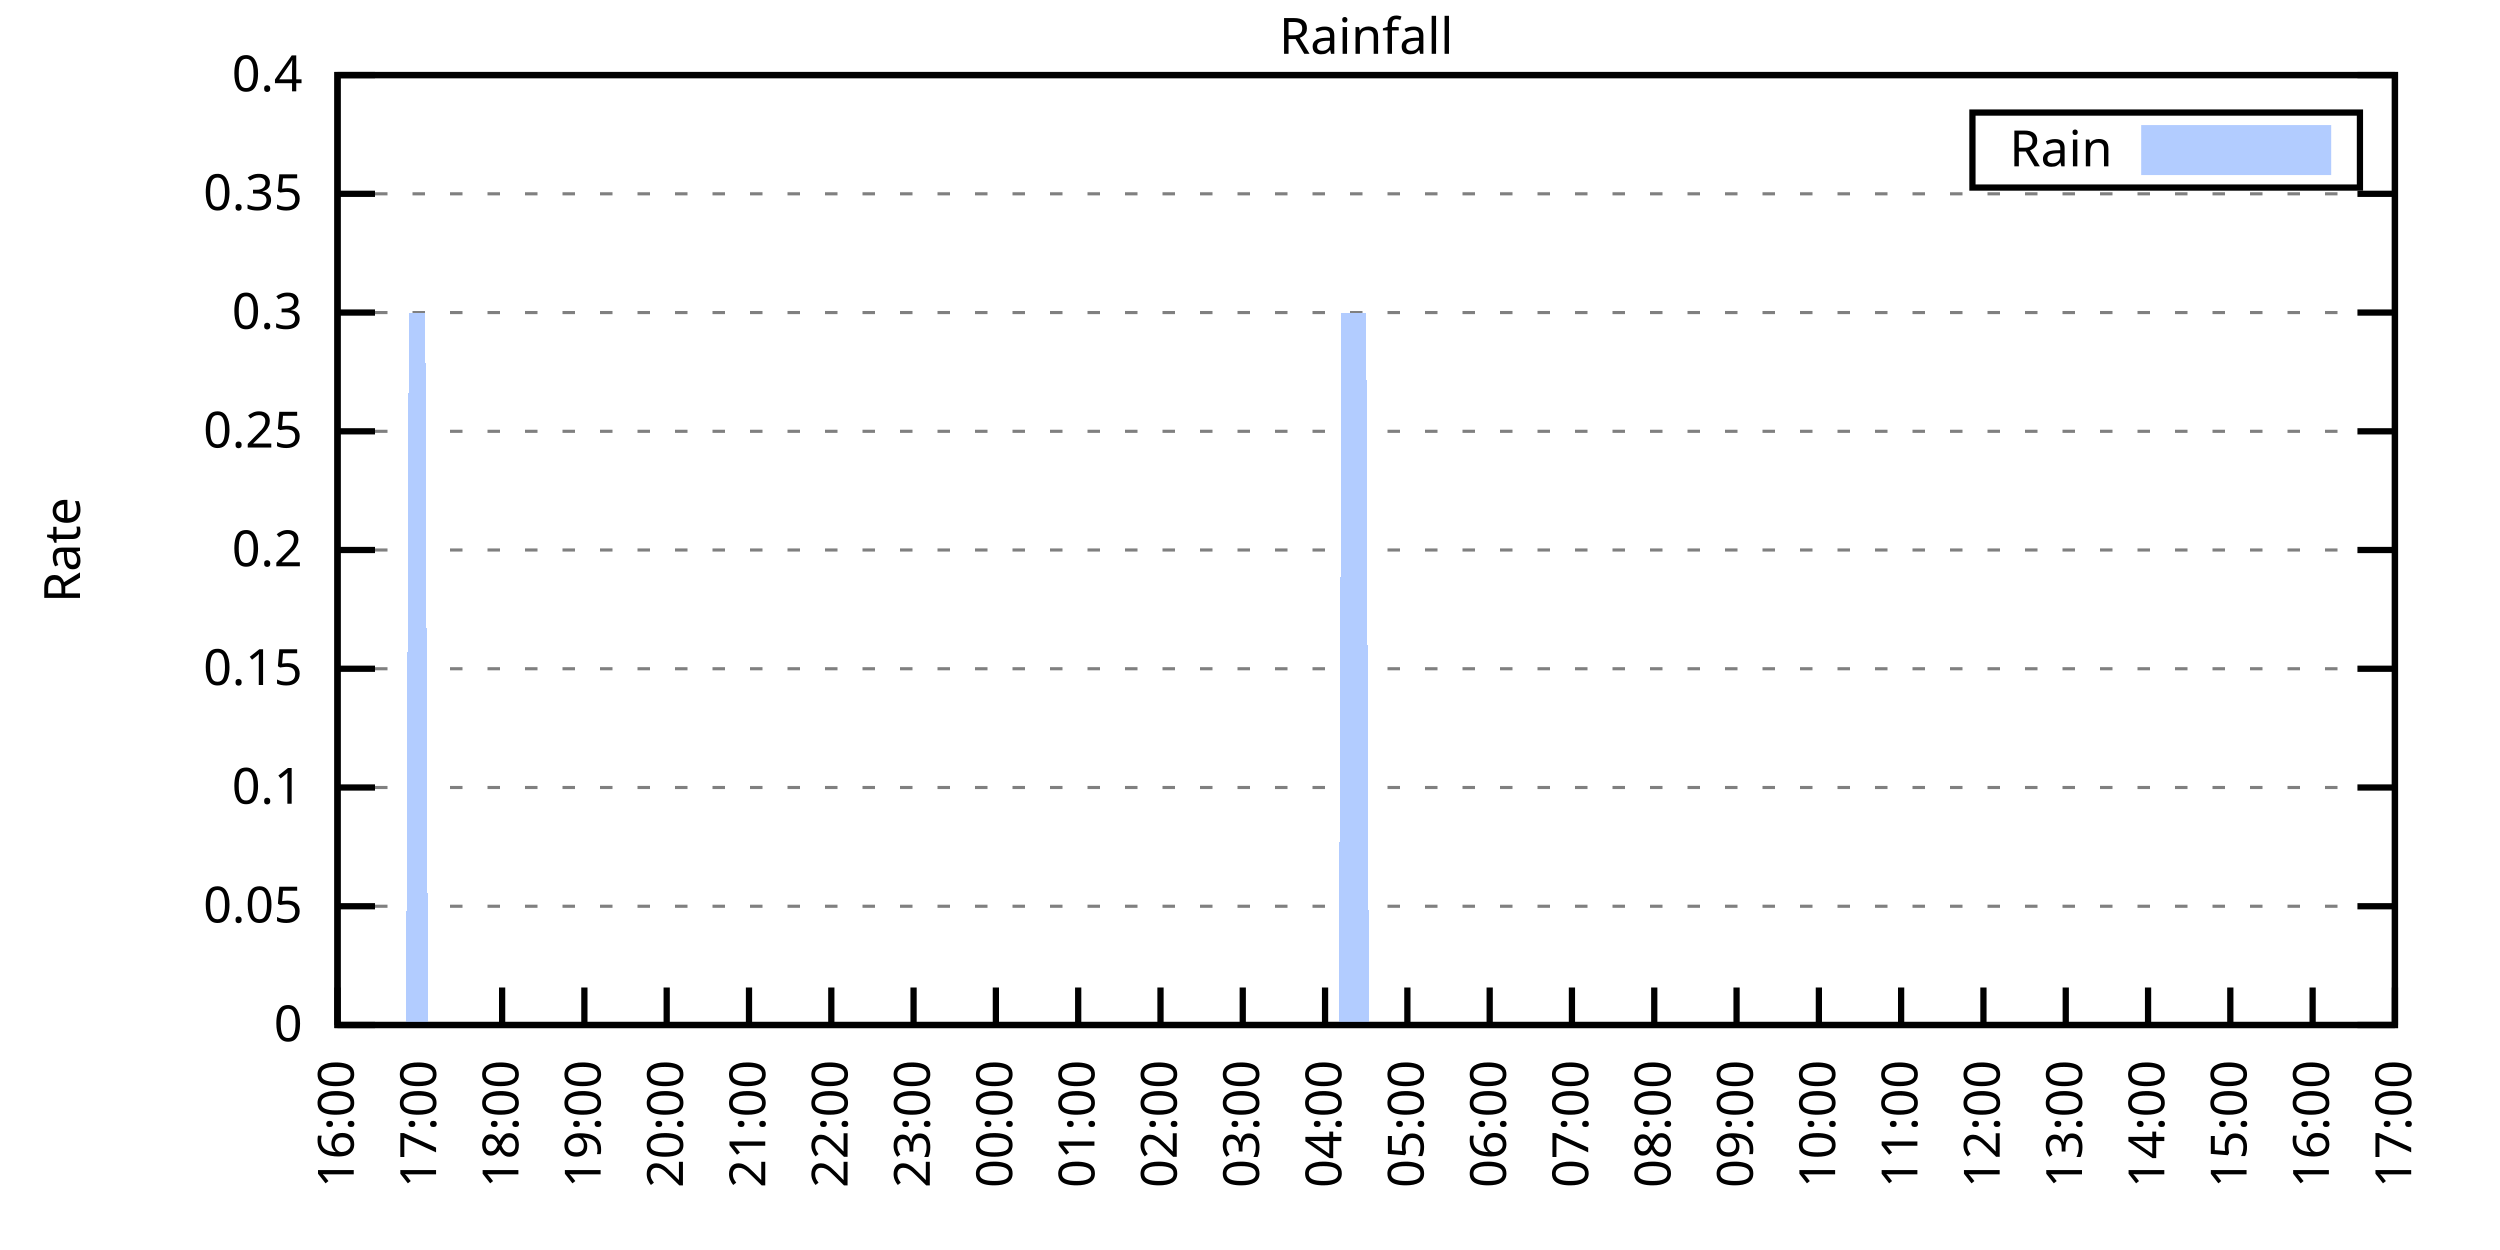
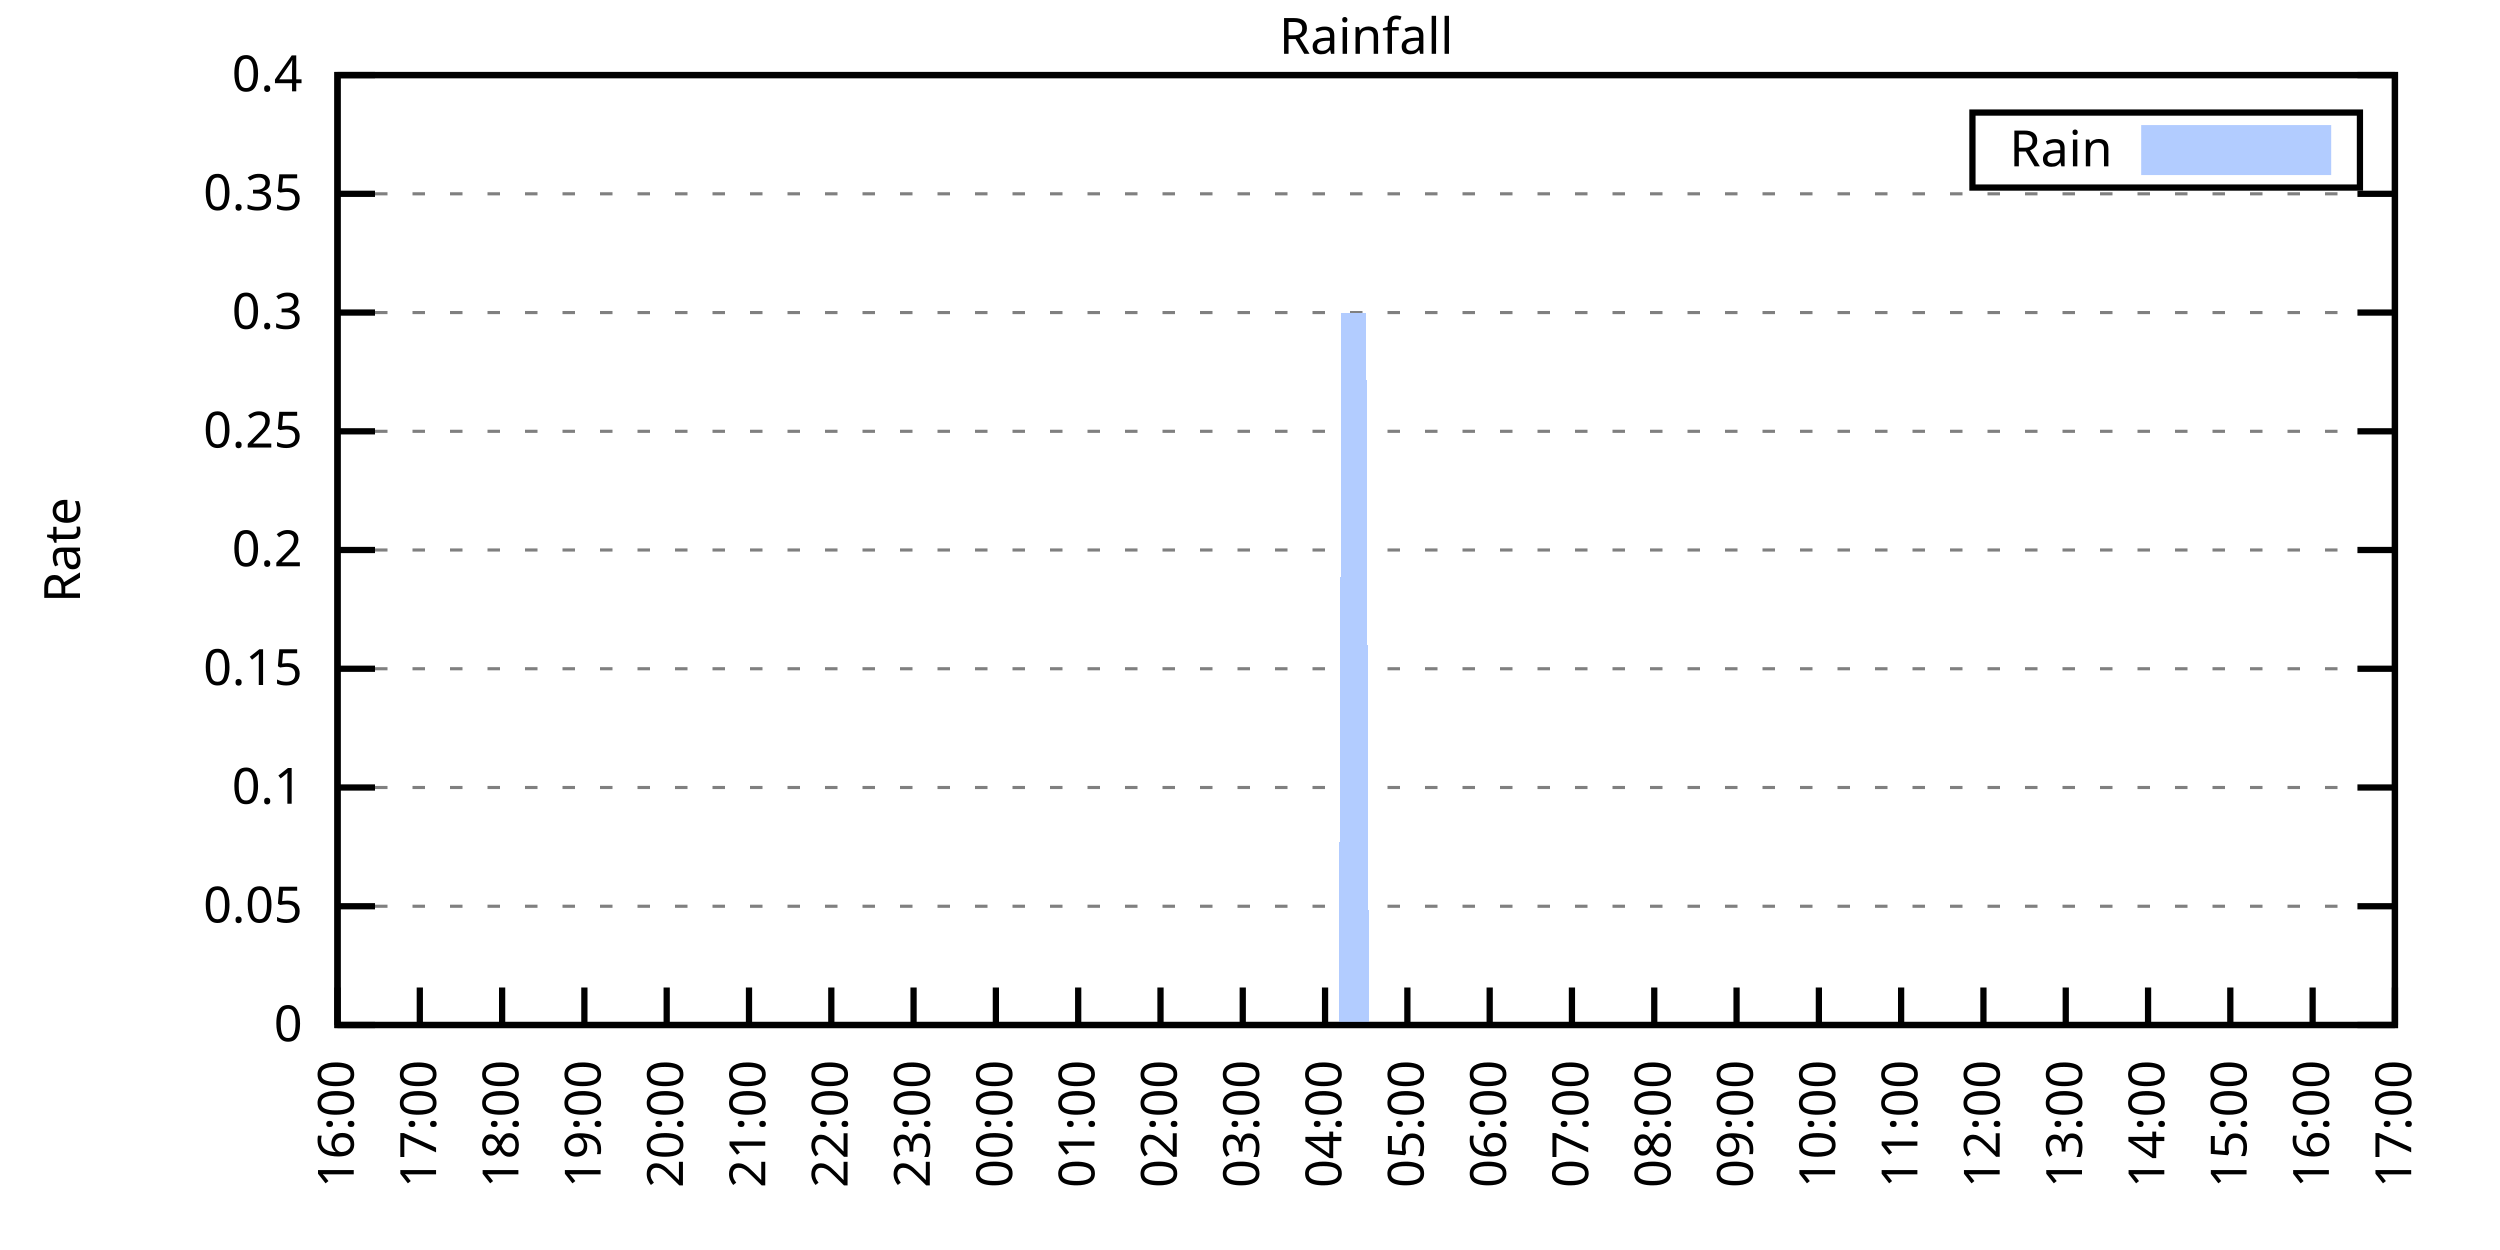
<svg xmlns="http://www.w3.org/2000/svg" xmlns:xlink="http://www.w3.org/1999/xlink" width="400" height="200" viewBox="0 0 400 200">
  <g id="gnuplot_canvas">
    <rect x="0" y="0" width="400" height="200" fill="none" />
    <defs>
      <circle id="gpDot" r="0.5" stroke-width="0.5" stroke="currentColor" />
      <path id="gpPt0" stroke-width="0.333" stroke="currentColor" d="M-1,0 h2 M0,-1 v2" />
      <path id="gpPt1" stroke-width="0.333" stroke="currentColor" d="M-1,-1 L1,1 M1,-1 L-1,1" />
      <path id="gpPt2" stroke-width="0.333" stroke="currentColor" d="M-1,0 L1,0 M0,-1 L0,1 M-1,-1 L1,1 M-1,1 L1,-1" />
      <rect id="gpPt3" stroke-width="0.333" stroke="currentColor" x="-1" y="-1" width="2" height="2" />
      <rect id="gpPt4" stroke-width="0.333" stroke="currentColor" fill="currentColor" x="-1" y="-1" width="2" height="2" />
      <circle id="gpPt5" stroke-width="0.333" stroke="currentColor" cx="0" cy="0" r="1" />
      <use xlink:href="#gpPt5" id="gpPt6" fill="currentColor" stroke="none" />
      <path id="gpPt7" stroke-width="0.333" stroke="currentColor" d="M0,-1.33 L-1.33,0.67 L1.33,0.67 z" />
      <use xlink:href="#gpPt7" id="gpPt8" fill="currentColor" stroke="none" />
      <use xlink:href="#gpPt7" id="gpPt9" stroke="currentColor" transform="rotate(180)" />
      <use xlink:href="#gpPt9" id="gpPt10" fill="currentColor" stroke="none" />
      <use xlink:href="#gpPt3" id="gpPt11" stroke="currentColor" transform="rotate(45)" />
      <use xlink:href="#gpPt11" id="gpPt12" fill="currentColor" stroke="none" />
      <path id="gpPt13" stroke-width="0.333" stroke="currentColor" d="M0,1.330 L1.265,0.411 L0.782,-1.067 L-0.782,-1.076 L-1.265,0.411 z" />
      <use xlink:href="#gpPt13" id="gpPt14" fill="currentColor" stroke="none" />
      <filter id="textbox" filterUnits="objectBoundingBox" x="0" y="0" height="1" width="1">
        <feFlood flood-color="white" flood-opacity="1" result="bgnd" />
        <feComposite in="SourceGraphic" in2="bgnd" operator="atop" />
      </filter>
      <filter id="greybox" filterUnits="objectBoundingBox" x="0" y="0" height="1" width="1">
        <feFlood flood-color="lightgrey" flood-opacity="1" result="grey" />
        <feComposite in="SourceGraphic" in2="grey" operator="atop" />
      </filter>
    </defs>
    <g fill="none" color="white" stroke="currentColor" stroke-width="1.00" stroke-linecap="butt" stroke-linejoin="miter">
</g>
    <g fill="none" color="black" stroke="currentColor" stroke-width="1.00" stroke-linecap="butt" stroke-linejoin="miter">
      <g stroke="none" shape-rendering="crispEdges">
        <polygon fill="rgb(255, 255, 255)" points="54.00,164.00 383.18,164.00 383.18,12.02 54.00,12.02 " />
      </g>
    </g>
    <g fill="none" color="black" stroke="currentColor" stroke-width="1.00" stroke-linecap="butt" stroke-linejoin="miter">
</g>
    <g fill="none" color="black" stroke="black" stroke-width="0.50" stroke-linecap="butt" stroke-linejoin="miter">
</g>
    <g fill="none" color="gray" stroke="currentColor" stroke-width="0.50" stroke-linecap="butt" stroke-linejoin="miter">
      <path stroke="gray" stroke-dasharray="2,4" class="gridline" d="M54.00,164.00 L383.19,164.00  " />
    </g>
    <g fill="none" color="gray" stroke="gray" stroke-width="1.00" stroke-linecap="butt" stroke-linejoin="miter">
</g>
    <g fill="none" color="black" stroke="currentColor" stroke-width="1.00" stroke-linecap="butt" stroke-linejoin="miter">
      <path stroke="black" d="M54.00,164.00 L60.00,164.00 M383.19,164.00 L377.19,164.00  " />
      <g transform="translate(48.40,166.60)" stroke="none" fill="black" font-family="Sans" font-size="8.00" text-anchor="end">
        <text>
          <tspan font-family="Sans"> 0</tspan>
        </text>
      </g>
    </g>
    <g fill="none" color="black" stroke="currentColor" stroke-width="1.00" stroke-linecap="butt" stroke-linejoin="miter">
</g>
    <g fill="none" color="black" stroke="black" stroke-width="0.50" stroke-linecap="butt" stroke-linejoin="miter">
</g>
    <g fill="none" color="gray" stroke="currentColor" stroke-width="0.50" stroke-linecap="butt" stroke-linejoin="miter">
      <path stroke="gray" stroke-dasharray="2,4" class="gridline" d="M54.00,145.00 L383.19,145.00  " />
    </g>
    <g fill="none" color="gray" stroke="gray" stroke-width="1.00" stroke-linecap="butt" stroke-linejoin="miter">
</g>
    <g fill="none" color="black" stroke="currentColor" stroke-width="1.00" stroke-linecap="butt" stroke-linejoin="miter">
      <path stroke="black" d="M54.00,145.00 L60.00,145.00 M383.19,145.00 L377.19,145.00  " />
      <g transform="translate(48.40,147.60)" stroke="none" fill="black" font-family="Sans" font-size="8.00" text-anchor="end">
        <text>
          <tspan font-family="Sans"> 0.05</tspan>
        </text>
      </g>
    </g>
    <g fill="none" color="black" stroke="currentColor" stroke-width="1.00" stroke-linecap="butt" stroke-linejoin="miter">
</g>
    <g fill="none" color="black" stroke="black" stroke-width="0.50" stroke-linecap="butt" stroke-linejoin="miter">
</g>
    <g fill="none" color="gray" stroke="currentColor" stroke-width="0.50" stroke-linecap="butt" stroke-linejoin="miter">
      <path stroke="gray" stroke-dasharray="2,4" class="gridline" d="M54.00,126.00 L383.19,126.00  " />
    </g>
    <g fill="none" color="gray" stroke="gray" stroke-width="1.00" stroke-linecap="butt" stroke-linejoin="miter">
</g>
    <g fill="none" color="black" stroke="currentColor" stroke-width="1.00" stroke-linecap="butt" stroke-linejoin="miter">
      <path stroke="black" d="M54.00,126.00 L60.00,126.00 M383.19,126.00 L377.19,126.00  " />
      <g transform="translate(48.40,128.60)" stroke="none" fill="black" font-family="Sans" font-size="8.00" text-anchor="end">
        <text>
          <tspan font-family="Sans"> 0.1</tspan>
        </text>
      </g>
    </g>
    <g fill="none" color="black" stroke="currentColor" stroke-width="1.00" stroke-linecap="butt" stroke-linejoin="miter">
</g>
    <g fill="none" color="black" stroke="black" stroke-width="0.50" stroke-linecap="butt" stroke-linejoin="miter">
</g>
    <g fill="none" color="gray" stroke="currentColor" stroke-width="0.50" stroke-linecap="butt" stroke-linejoin="miter">
      <path stroke="gray" stroke-dasharray="2,4" class="gridline" d="M54.00,107.00 L383.19,107.00  " />
    </g>
    <g fill="none" color="gray" stroke="gray" stroke-width="1.00" stroke-linecap="butt" stroke-linejoin="miter">
</g>
    <g fill="none" color="black" stroke="currentColor" stroke-width="1.00" stroke-linecap="butt" stroke-linejoin="miter">
      <path stroke="black" d="M54.00,107.00 L60.00,107.00 M383.19,107.00 L377.19,107.00  " />
      <g transform="translate(48.40,109.60)" stroke="none" fill="black" font-family="Sans" font-size="8.00" text-anchor="end">
        <text>
          <tspan font-family="Sans"> 0.15</tspan>
        </text>
      </g>
    </g>
    <g fill="none" color="black" stroke="currentColor" stroke-width="1.00" stroke-linecap="butt" stroke-linejoin="miter">
</g>
    <g fill="none" color="black" stroke="black" stroke-width="0.50" stroke-linecap="butt" stroke-linejoin="miter">
</g>
    <g fill="none" color="gray" stroke="currentColor" stroke-width="0.50" stroke-linecap="butt" stroke-linejoin="miter">
      <path stroke="gray" stroke-dasharray="2,4" class="gridline" d="M54.00,88.00 L383.19,88.00  " />
    </g>
    <g fill="none" color="gray" stroke="gray" stroke-width="1.00" stroke-linecap="butt" stroke-linejoin="miter">
</g>
    <g fill="none" color="black" stroke="currentColor" stroke-width="1.00" stroke-linecap="butt" stroke-linejoin="miter">
      <path stroke="black" d="M54.00,88.00 L60.00,88.00 M383.19,88.00 L377.19,88.00  " />
      <g transform="translate(48.40,90.60)" stroke="none" fill="black" font-family="Sans" font-size="8.00" text-anchor="end">
        <text>
          <tspan font-family="Sans"> 0.2</tspan>
        </text>
      </g>
    </g>
    <g fill="none" color="black" stroke="currentColor" stroke-width="1.00" stroke-linecap="butt" stroke-linejoin="miter">
</g>
    <g fill="none" color="black" stroke="black" stroke-width="0.50" stroke-linecap="butt" stroke-linejoin="miter">
</g>
    <g fill="none" color="gray" stroke="currentColor" stroke-width="0.50" stroke-linecap="butt" stroke-linejoin="miter">
      <path stroke="gray" stroke-dasharray="2,4" class="gridline" d="M54.00,69.01 L383.19,69.01  " />
    </g>
    <g fill="none" color="gray" stroke="gray" stroke-width="1.00" stroke-linecap="butt" stroke-linejoin="miter">
</g>
    <g fill="none" color="black" stroke="currentColor" stroke-width="1.00" stroke-linecap="butt" stroke-linejoin="miter">
      <path stroke="black" d="M54.00,69.01 L60.00,69.01 M383.19,69.01 L377.19,69.01  " />
      <g transform="translate(48.40,71.61)" stroke="none" fill="black" font-family="Sans" font-size="8.00" text-anchor="end">
        <text>
          <tspan font-family="Sans"> 0.25</tspan>
        </text>
      </g>
    </g>
    <g fill="none" color="black" stroke="currentColor" stroke-width="1.00" stroke-linecap="butt" stroke-linejoin="miter">
</g>
    <g fill="none" color="black" stroke="black" stroke-width="0.50" stroke-linecap="butt" stroke-linejoin="miter">
</g>
    <g fill="none" color="gray" stroke="currentColor" stroke-width="0.50" stroke-linecap="butt" stroke-linejoin="miter">
      <path stroke="gray" stroke-dasharray="2,4" class="gridline" d="M54.00,50.01 L383.19,50.01  " />
    </g>
    <g fill="none" color="gray" stroke="gray" stroke-width="1.00" stroke-linecap="butt" stroke-linejoin="miter">
</g>
    <g fill="none" color="black" stroke="currentColor" stroke-width="1.00" stroke-linecap="butt" stroke-linejoin="miter">
      <path stroke="black" d="M54.00,50.01 L60.00,50.01 M383.19,50.01 L377.19,50.01  " />
      <g transform="translate(48.40,52.61)" stroke="none" fill="black" font-family="Sans" font-size="8.00" text-anchor="end">
        <text>
          <tspan font-family="Sans"> 0.3</tspan>
        </text>
      </g>
    </g>
    <g fill="none" color="black" stroke="currentColor" stroke-width="1.00" stroke-linecap="butt" stroke-linejoin="miter">
</g>
    <g fill="none" color="black" stroke="black" stroke-width="0.50" stroke-linecap="butt" stroke-linejoin="miter">
</g>
    <g fill="none" color="gray" stroke="currentColor" stroke-width="0.50" stroke-linecap="butt" stroke-linejoin="miter">
      <path stroke="gray" stroke-dasharray="2,4" class="gridline" d="M54.00,31.01 L383.19,31.01  " />
    </g>
    <g fill="none" color="gray" stroke="gray" stroke-width="1.00" stroke-linecap="butt" stroke-linejoin="miter">
</g>
    <g fill="none" color="black" stroke="currentColor" stroke-width="1.00" stroke-linecap="butt" stroke-linejoin="miter">
      <path stroke="black" d="M54.00,31.01 L60.00,31.01 M383.19,31.01 L377.19,31.01  " />
      <g transform="translate(48.40,33.61)" stroke="none" fill="black" font-family="Sans" font-size="8.00" text-anchor="end">
        <text>
          <tspan font-family="Sans"> 0.35</tspan>
        </text>
      </g>
    </g>
    <g fill="none" color="black" stroke="currentColor" stroke-width="1.00" stroke-linecap="butt" stroke-linejoin="miter">
</g>
    <g fill="none" color="black" stroke="black" stroke-width="0.50" stroke-linecap="butt" stroke-linejoin="miter">
</g>
    <g fill="none" color="gray" stroke="currentColor" stroke-width="0.50" stroke-linecap="butt" stroke-linejoin="miter">
      <path stroke="gray" stroke-dasharray="2,4" class="gridline" d="M54.00,12.01 L383.19,12.01  " />
    </g>
    <g fill="none" color="gray" stroke="gray" stroke-width="1.00" stroke-linecap="butt" stroke-linejoin="miter">
</g>
    <g fill="none" color="black" stroke="currentColor" stroke-width="1.00" stroke-linecap="butt" stroke-linejoin="miter">
      <path stroke="black" d="M54.00,12.01 L60.00,12.01 M383.19,12.01 L377.19,12.01  " />
      <g transform="translate(48.40,14.61)" stroke="none" fill="black" font-family="Sans" font-size="8.00" text-anchor="end">
        <text>
          <tspan font-family="Sans"> 0.4</tspan>
        </text>
      </g>
    </g>
    <g fill="none" color="black" stroke="currentColor" stroke-width="1.00" stroke-linecap="butt" stroke-linejoin="miter">
      <path stroke="black" d="M54.00,164.00 L54.00,158.00  " />
      <g transform="translate(56.60,169.60) rotate(270.00)" stroke="none" fill="black" font-family="Sans" font-size="8.00" text-anchor="end">
        <text>
          <tspan font-family="Sans">16:00</tspan>
        </text>
      </g>
    </g>
    <g fill="none" color="black" stroke="currentColor" stroke-width="1.00" stroke-linecap="butt" stroke-linejoin="miter">
      <path stroke="black" d="M67.17,164.00 L67.17,158.00  " />
      <g transform="translate(69.77,169.60) rotate(270.00)" stroke="none" fill="black" font-family="Sans" font-size="8.00" text-anchor="end">
        <text>
          <tspan font-family="Sans">17:00</tspan>
        </text>
      </g>
    </g>
    <g fill="none" color="black" stroke="currentColor" stroke-width="1.00" stroke-linecap="butt" stroke-linejoin="miter">
      <path stroke="black" d="M80.34,164.00 L80.34,158.00  " />
      <g transform="translate(82.94,169.60) rotate(270.00)" stroke="none" fill="black" font-family="Sans" font-size="8.00" text-anchor="end">
        <text>
          <tspan font-family="Sans">18:00</tspan>
        </text>
      </g>
    </g>
    <g fill="none" color="black" stroke="currentColor" stroke-width="1.00" stroke-linecap="butt" stroke-linejoin="miter">
      <path stroke="black" d="M93.50,164.00 L93.50,158.00  " />
      <g transform="translate(96.10,169.60) rotate(270.00)" stroke="none" fill="black" font-family="Sans" font-size="8.00" text-anchor="end">
        <text>
          <tspan font-family="Sans">19:00</tspan>
        </text>
      </g>
    </g>
    <g fill="none" color="black" stroke="currentColor" stroke-width="1.00" stroke-linecap="butt" stroke-linejoin="miter">
      <path stroke="black" d="M106.67,164.00 L106.67,158.00  " />
      <g transform="translate(109.27,169.60) rotate(270.00)" stroke="none" fill="black" font-family="Sans" font-size="8.00" text-anchor="end">
        <text>
          <tspan font-family="Sans">20:00</tspan>
        </text>
      </g>
    </g>
    <g fill="none" color="black" stroke="currentColor" stroke-width="1.00" stroke-linecap="butt" stroke-linejoin="miter">
      <path stroke="black" d="M119.84,164.00 L119.84,158.00  " />
      <g transform="translate(122.44,169.60) rotate(270.00)" stroke="none" fill="black" font-family="Sans" font-size="8.00" text-anchor="end">
        <text>
          <tspan font-family="Sans">21:00</tspan>
        </text>
      </g>
    </g>
    <g fill="none" color="black" stroke="currentColor" stroke-width="1.00" stroke-linecap="butt" stroke-linejoin="miter">
      <path stroke="black" d="M133.01,164.00 L133.01,158.00  " />
      <g transform="translate(135.61,169.60) rotate(270.00)" stroke="none" fill="black" font-family="Sans" font-size="8.00" text-anchor="end">
        <text>
          <tspan font-family="Sans">22:00</tspan>
        </text>
      </g>
    </g>
    <g fill="none" color="black" stroke="currentColor" stroke-width="1.00" stroke-linecap="butt" stroke-linejoin="miter">
      <path stroke="black" d="M146.17,164.00 L146.17,158.00  " />
      <g transform="translate(148.77,169.60) rotate(270.00)" stroke="none" fill="black" font-family="Sans" font-size="8.00" text-anchor="end">
        <text>
          <tspan font-family="Sans">23:00</tspan>
        </text>
      </g>
    </g>
    <g fill="none" color="black" stroke="currentColor" stroke-width="1.00" stroke-linecap="butt" stroke-linejoin="miter">
      <path stroke="black" d="M159.34,164.00 L159.34,158.00  " />
      <g transform="translate(161.94,169.60) rotate(270.00)" stroke="none" fill="black" font-family="Sans" font-size="8.00" text-anchor="end">
        <text>
          <tspan font-family="Sans">00:00</tspan>
        </text>
      </g>
    </g>
    <g fill="none" color="black" stroke="currentColor" stroke-width="1.00" stroke-linecap="butt" stroke-linejoin="miter">
      <path stroke="black" d="M172.51,164.00 L172.51,158.00  " />
      <g transform="translate(175.11,169.60) rotate(270.00)" stroke="none" fill="black" font-family="Sans" font-size="8.00" text-anchor="end">
        <text>
          <tspan font-family="Sans">01:00</tspan>
        </text>
      </g>
    </g>
    <g fill="none" color="black" stroke="currentColor" stroke-width="1.00" stroke-linecap="butt" stroke-linejoin="miter">
      <path stroke="black" d="M185.68,164.00 L185.68,158.00  " />
      <g transform="translate(188.28,169.60) rotate(270.00)" stroke="none" fill="black" font-family="Sans" font-size="8.00" text-anchor="end">
        <text>
          <tspan font-family="Sans">02:00</tspan>
        </text>
      </g>
    </g>
    <g fill="none" color="black" stroke="currentColor" stroke-width="1.00" stroke-linecap="butt" stroke-linejoin="miter">
      <path stroke="black" d="M198.84,164.00 L198.84,158.00  " />
      <g transform="translate(201.44,169.60) rotate(270.00)" stroke="none" fill="black" font-family="Sans" font-size="8.00" text-anchor="end">
        <text>
          <tspan font-family="Sans">03:00</tspan>
        </text>
      </g>
    </g>
    <g fill="none" color="black" stroke="currentColor" stroke-width="1.00" stroke-linecap="butt" stroke-linejoin="miter">
      <path stroke="black" d="M212.01,164.00 L212.01,158.00  " />
      <g transform="translate(214.61,169.60) rotate(270.00)" stroke="none" fill="black" font-family="Sans" font-size="8.00" text-anchor="end">
        <text>
          <tspan font-family="Sans">04:00</tspan>
        </text>
      </g>
    </g>
    <g fill="none" color="black" stroke="currentColor" stroke-width="1.00" stroke-linecap="butt" stroke-linejoin="miter">
      <path stroke="black" d="M225.18,164.00 L225.18,158.00  " />
      <g transform="translate(227.78,169.60) rotate(270.00)" stroke="none" fill="black" font-family="Sans" font-size="8.00" text-anchor="end">
        <text>
          <tspan font-family="Sans">05:00</tspan>
        </text>
      </g>
    </g>
    <g fill="none" color="black" stroke="currentColor" stroke-width="1.00" stroke-linecap="butt" stroke-linejoin="miter">
      <path stroke="black" d="M238.35,164.00 L238.35,158.00  " />
      <g transform="translate(240.95,169.60) rotate(270.00)" stroke="none" fill="black" font-family="Sans" font-size="8.00" text-anchor="end">
        <text>
          <tspan font-family="Sans">06:00</tspan>
        </text>
      </g>
    </g>
    <g fill="none" color="black" stroke="currentColor" stroke-width="1.00" stroke-linecap="butt" stroke-linejoin="miter">
      <path stroke="black" d="M251.51,164.00 L251.51,158.00  " />
      <g transform="translate(254.11,169.60) rotate(270.00)" stroke="none" fill="black" font-family="Sans" font-size="8.00" text-anchor="end">
        <text>
          <tspan font-family="Sans">07:00</tspan>
        </text>
      </g>
    </g>
    <g fill="none" color="black" stroke="currentColor" stroke-width="1.00" stroke-linecap="butt" stroke-linejoin="miter">
      <path stroke="black" d="M264.68,164.00 L264.68,158.00  " />
      <g transform="translate(267.28,169.60) rotate(270.00)" stroke="none" fill="black" font-family="Sans" font-size="8.00" text-anchor="end">
        <text>
          <tspan font-family="Sans">08:00</tspan>
        </text>
      </g>
    </g>
    <g fill="none" color="black" stroke="currentColor" stroke-width="1.00" stroke-linecap="butt" stroke-linejoin="miter">
      <path stroke="black" d="M277.85,164.00 L277.85,158.00  " />
      <g transform="translate(280.45,169.60) rotate(270.00)" stroke="none" fill="black" font-family="Sans" font-size="8.00" text-anchor="end">
        <text>
          <tspan font-family="Sans">09:00</tspan>
        </text>
      </g>
    </g>
    <g fill="none" color="black" stroke="currentColor" stroke-width="1.00" stroke-linecap="butt" stroke-linejoin="miter">
      <path stroke="black" d="M291.02,164.00 L291.02,158.00  " />
      <g transform="translate(293.62,169.60) rotate(270.00)" stroke="none" fill="black" font-family="Sans" font-size="8.00" text-anchor="end">
        <text>
          <tspan font-family="Sans">10:00</tspan>
        </text>
      </g>
    </g>
    <g fill="none" color="black" stroke="currentColor" stroke-width="1.00" stroke-linecap="butt" stroke-linejoin="miter">
      <path stroke="black" d="M304.18,164.00 L304.18,158.00  " />
      <g transform="translate(306.78,169.60) rotate(270.00)" stroke="none" fill="black" font-family="Sans" font-size="8.00" text-anchor="end">
        <text>
          <tspan font-family="Sans">11:00</tspan>
        </text>
      </g>
    </g>
    <g fill="none" color="black" stroke="currentColor" stroke-width="1.00" stroke-linecap="butt" stroke-linejoin="miter">
      <path stroke="black" d="M317.35,164.00 L317.35,158.00  " />
      <g transform="translate(319.95,169.60) rotate(270.00)" stroke="none" fill="black" font-family="Sans" font-size="8.00" text-anchor="end">
        <text>
          <tspan font-family="Sans">12:00</tspan>
        </text>
      </g>
    </g>
    <g fill="none" color="black" stroke="currentColor" stroke-width="1.00" stroke-linecap="butt" stroke-linejoin="miter">
      <path stroke="black" d="M330.52,164.00 L330.52,158.00  " />
      <g transform="translate(333.12,169.60) rotate(270.00)" stroke="none" fill="black" font-family="Sans" font-size="8.00" text-anchor="end">
        <text>
          <tspan font-family="Sans">13:00</tspan>
        </text>
      </g>
    </g>
    <g fill="none" color="black" stroke="currentColor" stroke-width="1.00" stroke-linecap="butt" stroke-linejoin="miter">
      <path stroke="black" d="M343.69,164.00 L343.69,158.00  " />
      <g transform="translate(346.29,169.60) rotate(270.00)" stroke="none" fill="black" font-family="Sans" font-size="8.00" text-anchor="end">
        <text>
          <tspan font-family="Sans">14:00</tspan>
        </text>
      </g>
    </g>
    <g fill="none" color="black" stroke="currentColor" stroke-width="1.00" stroke-linecap="butt" stroke-linejoin="miter">
      <path stroke="black" d="M356.85,164.00 L356.85,158.00  " />
      <g transform="translate(359.45,169.60) rotate(270.00)" stroke="none" fill="black" font-family="Sans" font-size="8.00" text-anchor="end">
        <text>
          <tspan font-family="Sans">15:00</tspan>
        </text>
      </g>
    </g>
    <g fill="none" color="black" stroke="currentColor" stroke-width="1.00" stroke-linecap="butt" stroke-linejoin="miter">
      <path stroke="black" d="M370.02,164.00 L370.02,158.00  " />
      <g transform="translate(372.62,169.60) rotate(270.00)" stroke="none" fill="black" font-family="Sans" font-size="8.00" text-anchor="end">
        <text>
          <tspan font-family="Sans">16:00</tspan>
        </text>
      </g>
    </g>
    <g fill="none" color="black" stroke="currentColor" stroke-width="1.00" stroke-linecap="butt" stroke-linejoin="miter">
      <path stroke="black" d="M383.19,164.00 L383.19,158.00  " />
      <g transform="translate(385.79,169.60) rotate(270.00)" stroke="none" fill="black" font-family="Sans" font-size="8.00" text-anchor="end">
        <text>
          <tspan font-family="Sans">17:00</tspan>
        </text>
      </g>
    </g>
    <g fill="none" color="black" stroke="currentColor" stroke-width="1.00" stroke-linecap="butt" stroke-linejoin="miter">
</g>
    <g fill="none" color="black" stroke="currentColor" stroke-width="1.00" stroke-linecap="butt" stroke-linejoin="miter">
      <path stroke="black" d="M54.00,12.01 L54.00,164.00 L383.19,164.00 L383.19,12.01 L54.00,12.01 Z  " />
    </g>
    <g fill="none" color="black" stroke="currentColor" stroke-width="1.00" stroke-linecap="butt" stroke-linejoin="miter">
</g>
    <g fill="none" color="black" stroke="currentColor" stroke-width="1.00" stroke-linecap="butt" stroke-linejoin="miter">
      <path stroke="black" d="M315.59,30.01 L315.59,18.01 L377.59,18.01 L377.59,30.01 L315.59,30.01 Z  " />
    </g>
    <g id="Rainfall_plot_1">
      <g fill="none" color="white" stroke="black" stroke-width="2.00" stroke-linecap="butt" stroke-linejoin="miter">
</g>
      <g fill="none" color="black" stroke="currentColor" stroke-width="2.00" stroke-linecap="butt" stroke-linejoin="miter">
        <g transform="translate(337.99,26.61)" stroke="none" fill="black" font-family="Sans" font-size="8.00" text-anchor="end">
          <text>
            <tspan font-family="Sans">Rain</tspan>
          </text>
        </g>
      </g>
      <g fill="none" color="black" stroke="currentColor" stroke-width="2.00" stroke-linecap="butt" stroke-linejoin="miter">
        <g stroke="none" shape-rendering="crispEdges">
          <polygon fill="rgb(178, 204, 255)" points="343.59,27.01 371.99,27.01 371.99,21.01 343.59,21.01 " />
        </g>
        <path stroke="rgb(178, 204, 255)" d="M343.59,27.01 L371.99,27.01 L371.99,21.01 L343.59,21.01 L343.59,27.01 Z  " />
      </g>
      <g fill="none" color="black" stroke="currentColor" stroke-width="2.00" stroke-linecap="butt" stroke-linejoin="miter">
        <g stroke="none" shape-rendering="crispEdges">
-           <polygon fill="rgb(178, 204, 255)" points="61.02,164.00 61.46,164.00 61.90,164.00 62.34,164.00 62.78,164.00 63.22,164.00 63.66,164.00 64.10,164.00 64.53,164.00 64.97,164.00 65.41,50.01 65.85,50.01 66.29,50.01 66.73,50.01 67.17,50.01 67.61,50.01 68.05,50.01 68.48,164.00 68.92,164.00 69.36,164.00 69.80,164.00 70.24,164.00 70.68,164.00 71.12,164.00 71.56,164.00 72.00,164.00 72.43,164.00 72.87,164.00 73.31,164.00 73.75,164.00 74.19,164.00 74.63,164.00 75.07,164.00 75.51,164.00 75.95,164.00 76.38,164.00 76.82,164.00 77.26,164.00 77.70,164.00 78.14,164.00 78.58,164.00 79.02,164.00 79.46,164.00 79.90,164.00 80.34,164.00 80.77,164.00 81.21,164.00 81.65,164.00 82.09,164.00 82.53,164.00 82.97,164.00 83.41,164.00 83.85,164.00 84.29,164.00 84.72,164.00 85.16,164.00 85.60,164.00 86.04,164.00 86.48,164.00 86.92,164.00 87.36,164.00 87.80,164.00 88.24,164.00 88.67,164.00 89.11,164.00 89.55,164.00 89.99,164.00 90.43,164.00 90.87,164.00 91.31,164.00 91.75,164.00 92.19,164.00 92.62,164.00 93.06,164.00 93.50,164.00 93.94,164.00 94.38,164.00 94.82,164.00 95.26,164.00 95.70,164.00 96.14,164.00 96.58,164.00 97.01,164.00 97.45,164.00 97.89,164.00 98.33,164.00 98.77,164.00 99.21,164.00 99.65,164.00 100.09,164.00 100.53,164.00 100.96,164.00 101.40,164.00 101.84,164.00 102.28,164.00 102.72,164.00 103.16,164.00 103.60,164.00 104.04,164.00 104.48,164.00 104.91,164.00 105.35,164.00 105.79,164.00 106.23,164.00 106.67,164.00 107.11,164.00 107.55,164.00 107.99,164.00 108.43,164.00 108.87,164.00 109.30,164.00 109.74,164.00 110.18,164.00 110.62,164.00 111.06,164.00 111.50,164.00 111.94,164.00 112.38,164.00 112.82,164.00 113.25,164.00 113.69,164.00 114.13,164.00 114.57,164.00 115.01,164.00 115.45,164.00 115.89,164.00 116.33,164.00 116.77,164.00 117.20,164.00 117.64,164.00 118.08,164.00 118.52,164.00 118.96,164.00 119.40,164.00 119.84,164.00 120.28,164.00 120.72,164.00 121.15,164.00 121.59,164.00 122.03,164.00 122.47,164.00 122.91,164.00 123.35,164.00 123.79,164.00 124.23,164.00 124.67,164.00 125.11,164.00 125.54,164.00 125.98,164.00 126.42,164.00 126.86,164.00 127.30,164.00 127.74,164.00 128.18,164.00 128.62,164.00 129.06,164.00 129.49,164.00 129.93,164.00 130.37,164.00 130.81,164.00 131.25,164.00 131.69,164.00 132.13,164.00 132.57,164.00 133.01,164.00 133.44,164.00 133.88,164.00 134.32,164.00 134.76,164.00 135.20,164.00 135.64,164.00 136.08,164.00 136.52,164.00 136.96,164.00 137.39,164.00 137.83,164.00 138.27,164.00 138.71,164.00 139.15,164.00 139.59,164.00 140.03,164.00 140.47,164.00 140.91,164.00 141.35,164.00 141.78,164.00 142.22,164.00 142.66,164.00 143.10,164.00 143.54,164.00 143.98,164.00 144.42,164.00 144.86,164.00 145.30,164.00 145.73,164.00 146.17,164.00 146.61,164.00 147.05,164.00 147.49,164.00 147.93,164.00 148.37,164.00 148.81,164.00 149.25,164.00 149.68,164.00 150.12,164.00 150.56,164.00 151.00,164.00 151.44,164.00 151.88,164.00 152.32,164.00 152.76,164.00 153.20,164.00 153.63,164.00 154.07,164.00 154.51,164.00 154.95,164.00 155.39,164.00 155.83,164.00 156.27,164.00 156.71,164.00 157.15,164.00 157.59,164.00 158.02,164.00 158.46,164.00 158.90,164.00 159.34,164.00 159.78,164.00 160.22,164.00 160.66,164.00 161.10,164.00 161.54,164.00 161.97,164.00 162.41,164.00 162.85,164.00 163.29,164.00 163.73,164.00 164.17,164.00 164.61,164.00 165.05,164.00 165.49,164.00 165.92,164.00 166.36,164.00 166.80,164.00 167.24,164.00 167.68,164.00 168.12,164.00 168.56,164.00 169.00,164.00 169.44,164.00 169.87,164.00 170.31,164.00 170.75,164.00 171.19,164.00 171.63,164.00 172.07,164.00 172.51,164.00 172.95,164.00 173.39,164.00 173.83,164.00 174.26,164.00 174.70,164.00 175.14,164.00 175.58,164.00 176.02,164.00 176.46,164.00 176.90,164.00 177.34,164.00 177.78,164.00 178.21,164.00 178.65,164.00 179.09,164.00 179.53,164.00 179.97,164.00 180.41,164.00 180.85,164.00 181.29,164.00 181.73,164.00 182.16,164.00 182.60,164.00 183.04,164.00 183.48,164.00 183.92,164.00 184.36,164.00 184.80,164.00 185.24,164.00 185.68,164.00 186.11,164.00 186.55,164.00 186.99,164.00 187.43,164.00 187.87,164.00 188.31,164.00 188.75,164.00 189.19,164.00 189.63,164.00 190.07,164.00 190.50,164.00 190.94,164.00 191.38,164.00 191.82,164.00 192.26,164.00 192.70,164.00 193.14,164.00 193.58,164.00 194.02,164.00 194.45,164.00 194.89,164.00 195.33,164.00 195.77,164.00 196.21,164.00 196.65,164.00 197.09,164.00 197.53,164.00 197.97,164.00 198.40,164.00 198.84,164.00 199.28,164.00 199.72,164.00 200.16,164.00 200.60,164.00 201.04,164.00 201.48,164.00 201.92,164.00 202.35,164.00 202.79,164.00 203.23,164.00 203.67,164.00 204.11,164.00 204.55,164.00 204.99,164.00 205.43,164.00 205.87,164.00 206.31,164.00 206.74,164.00 207.18,164.00 207.62,164.00 208.06,164.00 208.50,164.00 208.94,164.00 209.38,164.00 209.82,164.00 210.26,164.00 210.69,164.00 211.13,164.00 211.57,164.00 212.01,164.00 212.45,164.00 212.89,164.00 213.33,164.00 213.77,164.00 214.21,164.00 214.64,50.01 215.08,50.01 215.52,50.01 215.96,50.01 216.40,50.01 216.84,50.01 217.28,50.01 217.72,50.01 218.16,50.01 218.60,50.01 219.03,164.00 219.47,164.00 219.91,164.00 220.35,164.00 220.79,164.00 221.23,164.00 221.67,164.00 222.11,164.00 222.55,164.00 222.98,164.00 223.42,164.00 223.86,164.00 224.30,164.00 224.74,164.00 225.18,164.00 225.62,164.00 226.06,164.00 226.50,164.00 226.93,164.00 227.37,164.00 227.81,164.00 228.25,164.00 228.69,164.00 229.13,164.00 229.57,164.00 230.01,164.00 230.45,164.00 230.88,164.00 231.32,164.00 231.76,164.00 232.20,164.00 232.64,164.00 233.08,164.00 233.52,164.00 233.96,164.00 234.40,164.00 234.84,164.00 235.27,164.00 235.71,164.00 236.15,164.00 236.59,164.00 237.03,164.00 237.47,164.00 237.91,164.00 238.35,164.00 238.79,164.00 239.22,164.00 239.66,164.00 240.10,164.00 240.54,164.00 240.98,164.00 241.42,164.00 241.86,164.00 242.30,164.00 242.74,164.00 243.17,164.00 243.61,164.00 244.05,164.00 244.49,164.00 244.93,164.00 245.37,164.00 245.81,164.00 246.25,164.00 246.69,164.00 247.12,164.00 247.56,164.00 248.00,164.00 248.44,164.00 248.88,164.00 249.32,164.00 249.76,164.00 250.20,164.00 250.64,164.00 251.08,164.00 251.51,164.00 251.95,164.00 252.39,164.00 252.83,164.00 253.27,164.00 253.71,164.00 254.15,164.00 254.59,164.00 255.03,164.00 255.46,164.00 255.90,164.00 256.34,164.00 256.78,164.00 257.22,164.00 257.66,164.00 258.10,164.00 258.54,164.00 258.98,164.00 259.41,164.00 259.85,164.00 260.29,164.00 260.73,164.00 261.17,164.00 261.61,164.00 262.05,164.00 262.49,164.00 262.93,164.00 263.36,164.00 263.80,164.00 264.24,164.00 264.68,164.00 265.12,164.00 265.56,164.00 266.00,164.00 266.44,164.00 266.88,164.00 267.32,164.00 267.75,164.00 268.19,164.00 268.63,164.00 269.07,164.00 269.51,164.00 269.95,164.00 270.39,164.00 270.83,164.00 271.27,164.00 271.70,164.00 272.14,164.00 272.58,164.00 273.02,164.00 273.46,164.00 273.90,164.00 274.34,164.00 274.78,164.00 275.22,164.00 275.65,164.00 276.09,164.00 276.53,164.00 276.97,164.00 277.41,164.00 277.85,164.00 278.29,164.00 278.73,164.00 279.17,164.00 279.60,164.00 280.04,164.00 280.48,164.00 280.92,164.00 281.36,164.00 281.80,164.00 282.24,164.00 282.68,164.00 283.12,164.00 283.56,164.00 283.99,164.00 284.43,164.00 284.87,164.00 285.31,164.00 285.75,164.00 286.19,164.00 286.63,164.00 287.07,164.00 287.51,164.00 287.94,164.00 288.38,164.00 288.82,164.00 289.26,164.00 289.70,164.00 290.14,164.00 290.58,164.00 291.02,164.00 291.46,164.00 291.89,164.00 292.33,164.00 292.77,164.00 293.21,164.00 293.65,164.00 294.09,164.00 294.53,164.00 294.97,164.00 295.41,164.00 295.84,164.00 296.28,164.00 296.72,164.00 297.16,164.00 297.60,164.00 298.04,164.00 298.48,164.00 298.92,164.00 299.36,164.00 299.80,164.00 300.23,164.00 300.67,164.00 301.11,164.00 301.55,164.00 301.99,164.00 302.43,164.00 302.87,164.00 303.31,164.00 303.75,164.00 304.18,164.00 304.62,164.00 305.06,164.00 305.50,164.00 305.94,164.00 306.38,164.00 306.82,164.00 307.26,164.00 307.70,164.00 308.13,164.00 308.57,164.00 309.01,164.00 309.45,164.00 309.89,164.00 310.33,164.00 310.77,164.00 311.21,164.00 311.65,164.00 312.08,164.00 312.52,164.00 312.96,164.00 313.40,164.00 313.84,164.00 314.28,164.00 314.72,164.00 315.16,164.00 315.60,164.00 316.04,164.00 316.47,164.00 316.91,164.00 317.35,164.00 317.79,164.00 318.23,164.00 318.67,164.00 319.11,164.00 319.55,164.00 319.99,164.00 320.42,164.00 320.86,164.00 321.30,164.00 321.74,164.00 322.18,164.00 322.62,164.00 323.06,164.00 323.50,164.00 323.94,164.00 324.37,164.00 324.81,164.00 325.25,164.00 325.69,164.00 326.13,164.00 326.57,164.00 327.01,164.00 327.45,164.00 327.89,164.00 328.33,164.00 328.76,164.00 329.20,164.00 329.64,164.00 330.08,164.00 330.52,164.00 330.96,164.00 331.40,164.00 331.84,164.00 332.28,164.00 332.71,164.00 333.15,164.00 333.59,164.00 334.03,164.00 334.47,164.00 334.91,164.00 335.35,164.00 335.79,164.00 336.23,164.00 336.66,164.00 337.10,164.00 337.54,164.00 337.98,164.00 338.42,164.00 338.86,164.00 339.30,164.00 339.74,164.00 340.18,164.00 340.61,164.00 341.05,164.00 341.49,164.00 341.93,164.00 342.37,164.00 342.81,164.00 343.25,164.00 343.69,164.00 344.13,164.00 344.57,164.00 345.00,164.00 345.44,164.00 345.88,164.00 346.32,164.00 346.76,164.00 347.20,164.00 347.64,164.00 348.08,164.00 348.52,164.00 348.95,164.00 349.39,164.00 349.83,164.00 350.27,164.00 350.71,164.00 351.15,164.00 351.59,164.00 352.03,164.00 352.47,164.00 352.90,164.00 353.34,164.00 353.78,164.00 354.22,164.00 354.66,164.00 355.10,164.00 355.54,164.00 355.98,164.00 356.42,164.00 356.85,164.00 357.29,164.00 357.73,164.00 358.17,164.00 358.61,164.00 359.05,164.00 359.49,164.00 359.93,164.00 360.37,164.00 360.81,164.00 361.24,164.00 361.68,164.00 362.12,164.00 362.56,164.00 363.00,164.00 363.44,164.00 363.88,164.00 364.32,164.00 364.76,164.00 365.19,164.00 365.63,164.00 366.07,164.00 366.51,164.00 366.95,164.00 367.39,164.00 367.83,164.00 368.27,164.00 368.71,164.00 369.14,164.00 369.58,164.00 370.02,164.00 370.46,164.00 370.90,164.00 371.34,164.00 371.78,164.00 372.22,164.00 372.66,164.00 373.09,164.00 373.53,164.00 373.97,164.00 374.41,164.00 374.85,164.00 375.29,164.00 375.73,164.00 376.17,164.00 376.61,164.00 376.61,164.00 61.02,164.00 " />
+           <polygon fill="rgb(178, 204, 255)" points="64.10,164.00 64.53,164.00 64.97,164.00 65.41,164.00 65.85,164.00 66.29,164.00 66.73,164.00 67.17,164.00 67.61,164.00 68.05,164.00 68.48,164.00 68.92,164.00 69.36,164.00 69.80,164.00 70.24,164.00 70.68,164.00 71.12,164.00 71.56,164.00 72.00,164.00 72.43,164.00 72.87,164.00 73.31,164.00 73.75,164.00 74.19,164.00 74.63,164.00 75.07,164.00 75.51,164.00 75.95,164.00 76.38,164.00 76.82,164.00 77.26,164.00 77.70,164.00 78.14,164.00 78.58,164.00 79.02,164.00 79.46,164.00 79.90,164.00 80.34,164.00 80.77,164.00 81.21,164.00 81.65,164.00 82.09,164.00 82.53,164.00 82.97,164.00 83.41,164.00 83.85,164.00 84.29,164.00 84.72,164.00 85.16,164.00 85.60,164.00 86.04,164.00 86.48,164.00 86.92,164.00 87.36,164.00 87.80,164.00 88.24,164.00 88.67,164.00 89.11,164.00 89.55,164.00 89.99,164.00 90.43,164.00 90.87,164.00 91.31,164.00 91.75,164.00 92.19,164.00 92.62,164.00 93.06,164.00 93.50,164.00 93.94,164.00 94.38,164.00 94.82,164.00 95.26,164.00 95.70,164.00 96.14,164.00 96.58,164.00 97.01,164.00 97.45,164.00 97.89,164.00 98.33,164.00 98.77,164.00 99.21,164.00 99.65,164.00 100.09,164.00 100.53,164.00 100.96,164.00 101.40,164.00 101.84,164.00 102.28,164.00 102.72,164.00 103.16,164.00 103.60,164.00 104.04,164.00 104.48,164.00 104.91,164.00 105.35,164.00 105.79,164.00 106.23,164.00 106.67,164.00 107.11,164.00 107.55,164.00 107.99,164.00 108.43,164.00 108.87,164.00 109.30,164.00 109.74,164.00 110.18,164.00 110.62,164.00 111.06,164.00 111.50,164.00 111.94,164.00 112.38,164.00 112.82,164.00 113.25,164.00 113.69,164.00 114.13,164.00 114.57,164.00 115.01,164.00 115.45,164.00 115.89,164.00 116.33,164.00 116.77,164.00 117.20,164.00 117.64,164.00 118.08,164.00 118.52,164.00 118.96,164.00 119.40,164.00 119.84,164.00 120.28,164.00 120.72,164.00 121.15,164.00 121.59,164.00 122.03,164.00 122.47,164.00 122.91,164.00 123.35,164.00 123.79,164.00 124.23,164.00 124.67,164.00 125.11,164.00 125.54,164.00 125.98,164.00 126.42,164.00 126.86,164.00 127.30,164.00 127.74,164.00 128.18,164.00 128.62,164.00 129.06,164.00 129.49,164.00 129.93,164.00 130.37,164.00 130.81,164.00 131.25,164.00 131.69,164.00 132.13,164.00 132.57,164.00 133.01,164.00 133.44,164.00 133.88,164.00 134.32,164.00 134.76,164.00 135.20,164.00 135.64,164.00 136.08,164.00 136.52,164.00 136.96,164.00 137.39,164.00 137.83,164.00 138.27,164.00 138.71,164.00 139.15,164.00 139.59,164.00 140.03,164.00 140.47,164.00 140.91,164.00 141.35,164.00 141.78,164.00 142.22,164.00 142.66,164.00 143.10,164.00 143.54,164.00 143.98,164.00 144.42,164.00 144.86,164.00 145.30,164.00 145.73,164.00 146.17,164.00 146.61,164.00 147.05,164.00 147.49,164.00 147.93,164.00 148.37,164.00 148.81,164.00 149.25,164.00 149.68,164.00 150.12,164.00 150.56,164.00 151.00,164.00 151.44,164.00 151.88,164.00 152.32,164.00 152.76,164.00 153.20,164.00 153.63,164.00 154.07,164.00 154.51,164.00 154.95,164.00 155.39,164.00 155.83,164.00 156.27,164.00 156.71,164.00 157.15,164.00 157.59,164.00 158.02,164.00 158.46,164.00 158.90,164.00 159.34,164.00 159.78,164.00 160.22,164.00 160.66,164.00 161.10,164.00 161.54,164.00 161.97,164.00 162.41,164.00 162.85,164.00 163.29,164.00 163.73,164.00 164.17,164.00 164.61,164.00 165.05,164.00 165.49,164.00 165.92,164.00 166.36,164.00 166.80,164.00 167.24,164.00 167.68,164.00 168.12,164.00 168.56,164.00 169.00,164.00 169.44,164.00 169.87,164.00 170.31,164.00 170.75,164.00 171.19,164.00 171.63,164.00 172.07,164.00 172.51,164.00 172.95,164.00 173.39,164.00 173.83,164.00 174.26,164.00 174.70,164.00 175.14,164.00 175.58,164.00 176.02,164.00 176.46,164.00 176.90,164.00 177.34,164.00 177.78,164.00 178.21,164.00 178.65,164.00 179.09,164.00 179.53,164.00 179.97,164.00 180.41,164.00 180.85,164.00 181.29,164.00 181.73,164.00 182.16,164.00 182.60,164.00 183.04,164.00 183.48,164.00 183.92,164.00 184.36,164.00 184.80,164.00 185.24,164.00 185.68,164.00 186.11,164.00 186.55,164.00 186.99,164.00 187.43,164.00 187.87,164.00 188.31,164.00 188.75,164.00 189.19,164.00 189.63,164.00 190.07,164.00 190.50,164.00 190.94,164.00 191.38,164.00 191.82,164.00 192.26,164.00 192.70,164.00 193.14,164.00 193.58,164.00 194.02,164.00 194.45,164.00 194.89,164.00 195.33,164.00 195.77,164.00 196.21,164.00 196.65,164.00 197.09,164.00 197.53,164.00 197.97,164.00 198.40,164.00 198.84,164.00 199.28,164.00 199.72,164.00 200.16,164.00 200.60,164.00 201.04,164.00 201.48,164.00 201.92,164.00 202.35,164.00 202.79,164.00 203.23,164.00 203.67,164.00 204.11,164.00 204.55,164.00 204.99,164.00 205.43,164.00 205.87,164.00 206.31,164.00 206.74,164.00 207.18,164.00 207.62,164.00 208.06,164.00 208.50,164.00 208.94,164.00 209.38,164.00 209.82,164.00 210.26,164.00 210.69,164.00 211.13,164.00 211.57,164.00 212.01,164.00 212.45,164.00 212.89,164.00 213.33,164.00 213.77,164.00 214.21,164.00 214.64,50.01 215.08,50.01 215.52,50.01 215.96,50.01 216.40,50.01 216.84,50.01 217.28,50.01 217.72,50.01 218.16,50.01 218.60,50.01 219.03,164.00 219.47,164.00 219.91,164.00 220.35,164.00 220.79,164.00 221.23,164.00 221.67,164.00 222.11,164.00 222.55,164.00 222.98,164.00 223.42,164.00 223.86,164.00 224.30,164.00 224.74,164.00 225.18,164.00 225.62,164.00 226.06,164.00 226.50,164.00 226.93,164.00 227.37,164.00 227.81,164.00 228.25,164.00 228.69,164.00 229.13,164.00 229.57,164.00 230.01,164.00 230.45,164.00 230.88,164.00 231.32,164.00 231.76,164.00 232.20,164.00 232.64,164.00 233.08,164.00 233.52,164.00 233.96,164.00 234.40,164.00 234.84,164.00 235.27,164.00 235.71,164.00 236.15,164.00 236.59,164.00 237.03,164.00 237.47,164.00 237.91,164.00 238.35,164.00 238.79,164.00 239.22,164.00 239.66,164.00 240.10,164.00 240.54,164.00 240.98,164.00 241.42,164.00 241.86,164.00 242.30,164.00 242.74,164.00 243.17,164.00 243.61,164.00 244.05,164.00 244.49,164.00 244.93,164.00 245.37,164.00 245.81,164.00 246.25,164.00 246.69,164.00 247.12,164.00 247.56,164.00 248.00,164.00 248.44,164.00 248.88,164.00 249.32,164.00 249.76,164.00 250.20,164.00 250.64,164.00 251.08,164.00 251.51,164.00 251.95,164.00 252.39,164.00 252.83,164.00 253.27,164.00 253.71,164.00 254.15,164.00 254.59,164.00 255.03,164.00 255.46,164.00 255.90,164.00 256.34,164.00 256.78,164.00 257.22,164.00 257.66,164.00 258.10,164.00 258.54,164.00 258.98,164.00 259.41,164.00 259.85,164.00 260.29,164.00 260.73,164.00 261.17,164.00 261.61,164.00 262.05,164.00 262.49,164.00 262.93,164.00 263.36,164.00 263.80,164.00 264.24,164.00 264.68,164.00 265.12,164.00 265.56,164.00 266.00,164.00 266.44,164.00 266.88,164.00 267.32,164.00 267.75,164.00 268.19,164.00 268.63,164.00 269.07,164.00 269.51,164.00 269.95,164.00 270.39,164.00 270.83,164.00 271.27,164.00 271.70,164.00 272.14,164.00 272.58,164.00 273.02,164.00 273.46,164.00 273.90,164.00 274.34,164.00 274.78,164.00 275.22,164.00 275.65,164.00 276.09,164.00 276.53,164.00 276.97,164.00 277.41,164.00 277.85,164.00 278.29,164.00 278.73,164.00 279.17,164.00 279.60,164.00 280.04,164.00 280.48,164.00 280.92,164.00 281.36,164.00 281.80,164.00 282.24,164.00 282.68,164.00 283.12,164.00 283.56,164.00 283.99,164.00 284.43,164.00 284.87,164.00 285.31,164.00 285.75,164.00 286.19,164.00 286.63,164.00 287.07,164.00 287.51,164.00 287.94,164.00 288.38,164.00 288.82,164.00 289.26,164.00 289.70,164.00 290.14,164.00 290.58,164.00 291.02,164.00 291.46,164.00 291.89,164.00 292.33,164.00 292.77,164.00 293.21,164.00 293.65,164.00 294.09,164.00 294.53,164.00 294.97,164.00 295.41,164.00 295.84,164.00 296.28,164.00 296.72,164.00 297.16,164.00 297.60,164.00 298.04,164.00 298.48,164.00 298.92,164.00 299.36,164.00 299.80,164.00 300.23,164.00 300.67,164.00 301.11,164.00 301.55,164.00 301.99,164.00 302.43,164.00 302.87,164.00 303.31,164.00 303.75,164.00 304.18,164.00 304.62,164.00 305.06,164.00 305.50,164.00 305.94,164.00 306.38,164.00 306.82,164.00 307.26,164.00 307.70,164.00 308.13,164.00 308.57,164.00 309.01,164.00 309.45,164.00 309.89,164.00 310.33,164.00 310.77,164.00 311.21,164.00 311.65,164.00 312.08,164.00 312.52,164.00 312.96,164.00 313.40,164.00 313.84,164.00 314.28,164.00 314.72,164.00 315.16,164.00 315.60,164.00 316.04,164.00 316.47,164.00 316.91,164.00 317.35,164.00 317.79,164.00 318.23,164.00 318.67,164.00 319.11,164.00 319.55,164.00 319.99,164.00 320.42,164.00 320.86,164.00 321.30,164.00 321.74,164.00 322.18,164.00 322.62,164.00 323.06,164.00 323.50,164.00 323.94,164.00 324.37,164.00 324.81,164.00 325.25,164.00 325.69,164.00 326.13,164.00 326.57,164.00 327.01,164.00 327.45,164.00 327.89,164.00 328.33,164.00 328.76,164.00 329.20,164.00 329.64,164.00 330.08,164.00 330.52,164.00 330.96,164.00 331.40,164.00 331.84,164.00 332.28,164.00 332.71,164.00 333.15,164.00 333.59,164.00 334.03,164.00 334.47,164.00 334.91,164.00 335.35,164.00 335.79,164.00 336.23,164.00 336.66,164.00 337.10,164.00 337.54,164.00 337.98,164.00 338.42,164.00 338.86,164.00 339.30,164.00 339.74,164.00 340.18,164.00 340.61,164.00 341.05,164.00 341.49,164.00 341.93,164.00 342.37,164.00 342.81,164.00 343.25,164.00 343.69,164.00 344.13,164.00 344.57,164.00 345.00,164.00 345.44,164.00 345.88,164.00 346.32,164.00 346.76,164.00 347.20,164.00 347.64,164.00 348.08,164.00 348.52,164.00 348.95,164.00 349.39,164.00 349.83,164.00 350.27,164.00 350.71,164.00 351.15,164.00 351.59,164.00 352.03,164.00 352.47,164.00 352.90,164.00 353.34,164.00 353.78,164.00 354.22,164.00 354.66,164.00 355.10,164.00 355.54,164.00 355.98,164.00 356.42,164.00 356.85,164.00 357.29,164.00 357.73,164.00 358.17,164.00 358.61,164.00 359.05,164.00 359.49,164.00 359.93,164.00 360.37,164.00 360.81,164.00 361.24,164.00 361.68,164.00 362.12,164.00 362.56,164.00 363.00,164.00 363.44,164.00 363.88,164.00 364.32,164.00 364.76,164.00 365.19,164.00 365.63,164.00 366.07,164.00 366.51,164.00 366.95,164.00 367.39,164.00 367.83,164.00 368.27,164.00 368.71,164.00 369.14,164.00 369.58,164.00 370.02,164.00 370.46,164.00 370.90,164.00 371.34,164.00 371.78,164.00 372.22,164.00 372.66,164.00 373.09,164.00 373.53,164.00 373.97,164.00 374.41,164.00 374.85,164.00 375.29,164.00 375.73,164.00 376.17,164.00 376.61,164.00 377.05,164.00 377.48,164.00 377.92,164.00 378.36,164.00 378.80,164.00 379.24,164.00 379.68,164.00 379.68,164.00 64.10,164.00 " />
        </g>
      </g>
    </g>
    <g fill="none" color="black" stroke="currentColor" stroke-width="2.00" stroke-linecap="butt" stroke-linejoin="miter">
</g>
    <g fill="none" color="black" stroke="black" stroke-width="1.00" stroke-linecap="butt" stroke-linejoin="miter">
</g>
    <g fill="none" color="black" stroke="currentColor" stroke-width="1.00" stroke-linecap="butt" stroke-linejoin="miter">
      <path stroke="black" d="M54.00,12.01 L54.00,164.00 L383.19,164.00 L383.19,12.01 L54.00,12.01 Z  " />
      <g transform="translate(12.80,88.01) rotate(270.00)" stroke="none" fill="black" font-family="Sans" font-size="8.00" text-anchor="middle">
        <text>
          <tspan font-family="Sans">Rate</tspan>
        </text>
      </g>
    </g>
    <g fill="none" color="black" stroke="currentColor" stroke-width="1.00" stroke-linecap="butt" stroke-linejoin="miter">
</g>
    <g fill="none" color="black" stroke="currentColor" stroke-width="1.00" stroke-linecap="butt" stroke-linejoin="miter">
      <g transform="translate(218.59,8.61)" stroke="none" fill="black" font-family="Sans" font-size="8.00" text-anchor="middle">
        <text>
          <tspan font-family="Sans">Rainfall</tspan>
        </text>
      </g>
    </g>
    <g fill="none" color="black" stroke="currentColor" stroke-width="1.00" stroke-linecap="butt" stroke-linejoin="miter">
</g>
  </g>
</svg>
